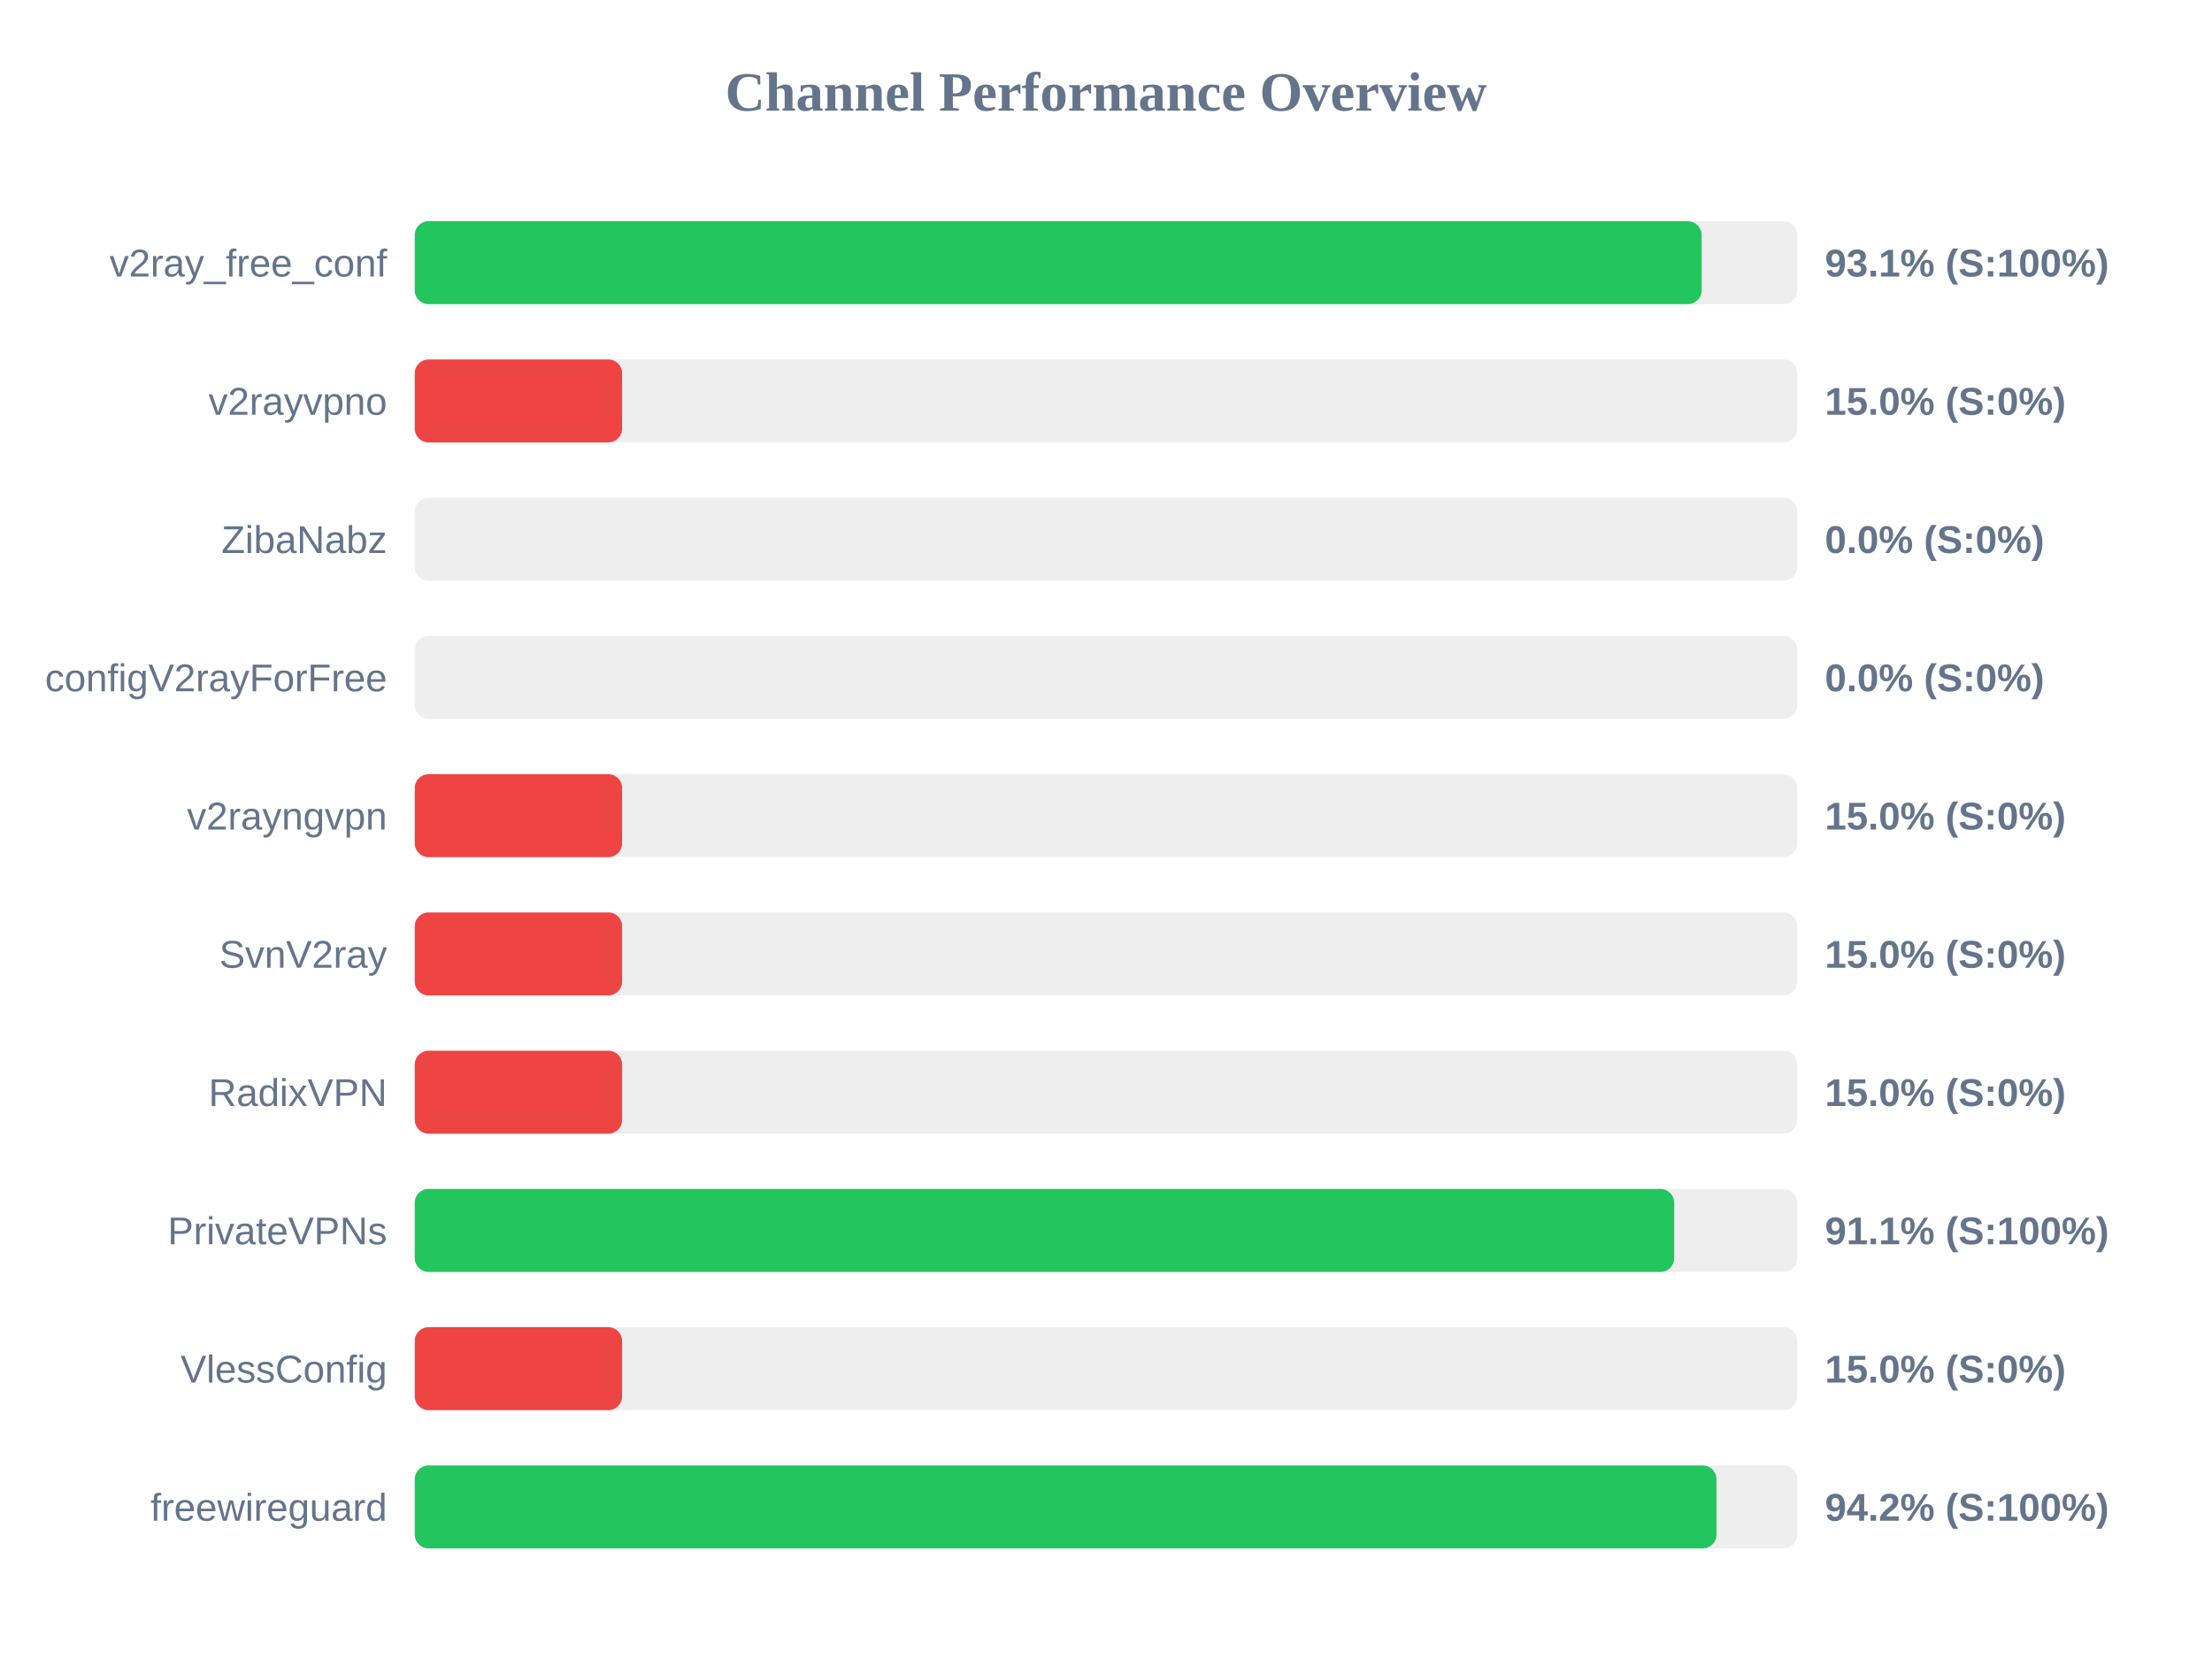
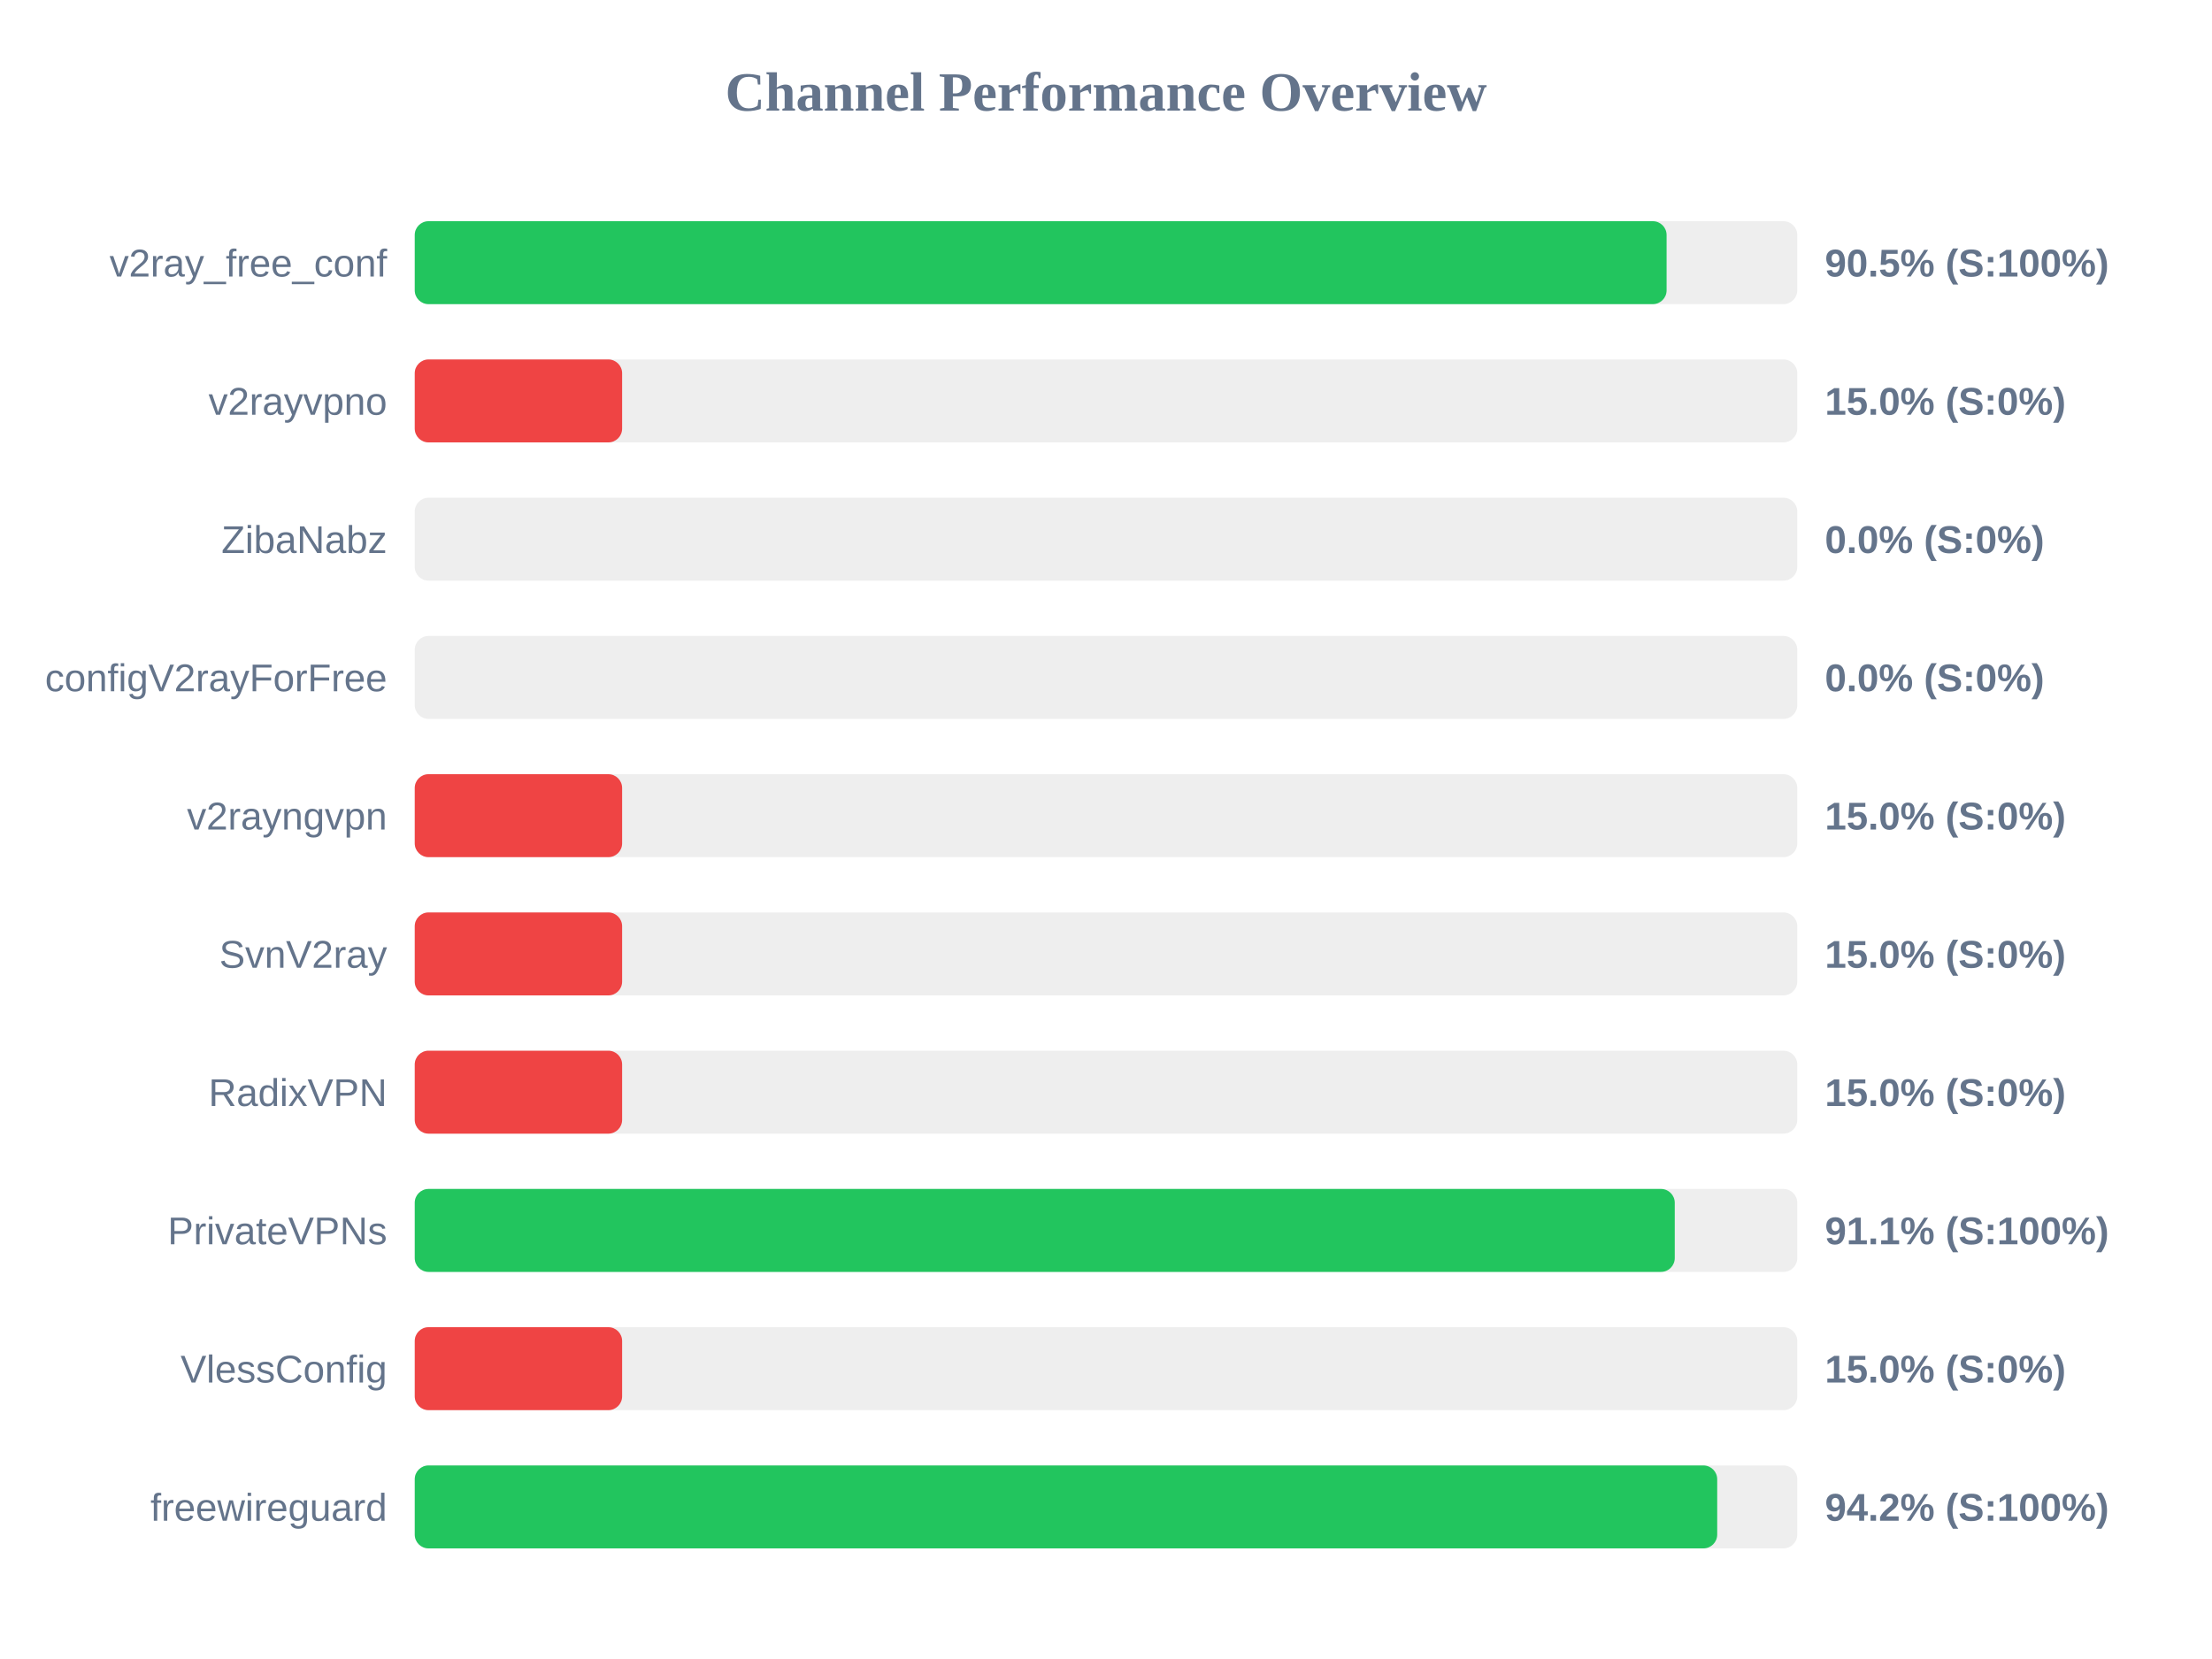
<svg xmlns="http://www.w3.org/2000/svg" width="800" height="600" version="1.1">
  <style>
        .row { font: 14px Arial; fill: #64748b; }
        .score { font: bold 14px Arial; fill: #64748b; }
    </style>
  <text x="400" y="40" text-anchor="middle" font-size="20px" font-weight="bold" fill="#64748b">Channel Performance Overview</text>
  <rect x="150" y="80" width="500" height="30" fill="#eee" rx="5" />
-   <rect x="150" y="80" width="465.4" height="30" fill="#22c55e" rx="5" />
+   <rect x="150" y="80" width="452.75" height="30" fill="#22c55e" rx="5" />
  <text x="140" y="100" text-anchor="end" class="row">v2ray_free_conf</text>
-   <text x="660" y="100" text-anchor="start" class="score">93.1% (S:100%)</text>
+   <text x="660" y="100" text-anchor="start" class="score">90.5% (S:100%)</text>
  <rect x="150" y="130" width="500" height="30" fill="#eee" rx="5" />
  <rect x="150" y="130" width="75.0" height="30" fill="#ef4444" rx="5" />
  <text x="140" y="150" text-anchor="end" class="row">v2rayvpno</text>
  <text x="660" y="150" text-anchor="start" class="score">15.0% (S:0%)</text>
  <rect x="150" y="180" width="500" height="30" fill="#eee" rx="5" />
  <rect x="150" y="180" width="0.0" height="30" fill="#ef4444" rx="5" />
  <text x="140" y="200" text-anchor="end" class="row">ZibaNabz</text>
  <text x="660" y="200" text-anchor="start" class="score">0.0% (S:0%)</text>
  <rect x="150" y="230" width="500" height="30" fill="#eee" rx="5" />
  <rect x="150" y="230" width="0.0" height="30" fill="#ef4444" rx="5" />
  <text x="140" y="250" text-anchor="end" class="row">configV2rayForFree</text>
  <text x="660" y="250" text-anchor="start" class="score">0.0% (S:0%)</text>
  <rect x="150" y="280" width="500" height="30" fill="#eee" rx="5" />
  <rect x="150" y="280" width="75.0" height="30" fill="#ef4444" rx="5" />
  <text x="140" y="300" text-anchor="end" class="row">v2rayngvpn</text>
  <text x="660" y="300" text-anchor="start" class="score">15.0% (S:0%)</text>
  <rect x="150" y="330" width="500" height="30" fill="#eee" rx="5" />
  <rect x="150" y="330" width="75.0" height="30" fill="#ef4444" rx="5" />
  <text x="140" y="350" text-anchor="end" class="row">SvnV2ray</text>
  <text x="660" y="350" text-anchor="start" class="score">15.0% (S:0%)</text>
  <rect x="150" y="380" width="500" height="30" fill="#eee" rx="5" />
  <rect x="150" y="380" width="75.0" height="30" fill="#ef4444" rx="5" />
  <text x="140" y="400" text-anchor="end" class="row">RadixVPN</text>
  <text x="660" y="400" text-anchor="start" class="score">15.0% (S:0%)</text>
  <rect x="150" y="430" width="500" height="30" fill="#eee" rx="5" />
-   <rect x="150" y="430" width="455.5" height="30" fill="#22c55e" rx="5" />
+   <rect x="150" y="430" width="455.7" height="30" fill="#22c55e" rx="5" />
  <text x="140" y="450" text-anchor="end" class="row">PrivateVPNs</text>
  <text x="660" y="450" text-anchor="start" class="score">91.1% (S:100%)</text>
  <rect x="150" y="480" width="500" height="30" fill="#eee" rx="5" />
  <rect x="150" y="480" width="75.0" height="30" fill="#ef4444" rx="5" />
  <text x="140" y="500" text-anchor="end" class="row">VlessConfig</text>
  <text x="660" y="500" text-anchor="start" class="score">15.0% (S:0%)</text>
  <rect x="150" y="530" width="500" height="30" fill="#eee" rx="5" />
-   <rect x="150" y="530" width="470.8" height="30" fill="#22c55e" rx="5" />
+   <rect x="150" y="530" width="471.05" height="30" fill="#22c55e" rx="5" />
  <text x="140" y="550" text-anchor="end" class="row">freewireguard</text>
  <text x="660" y="550" text-anchor="start" class="score">94.2% (S:100%)</text>
</svg>
